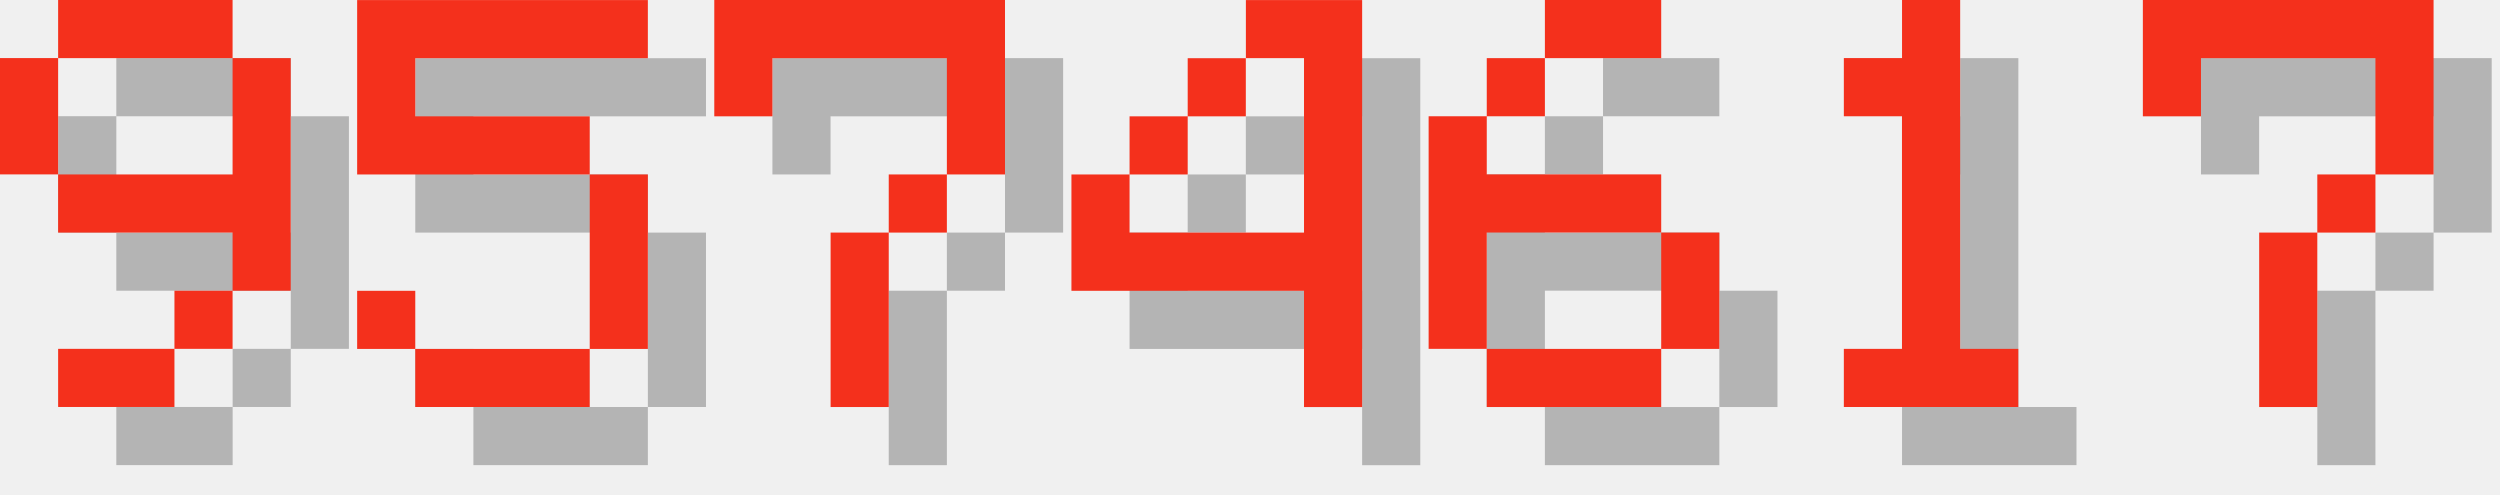
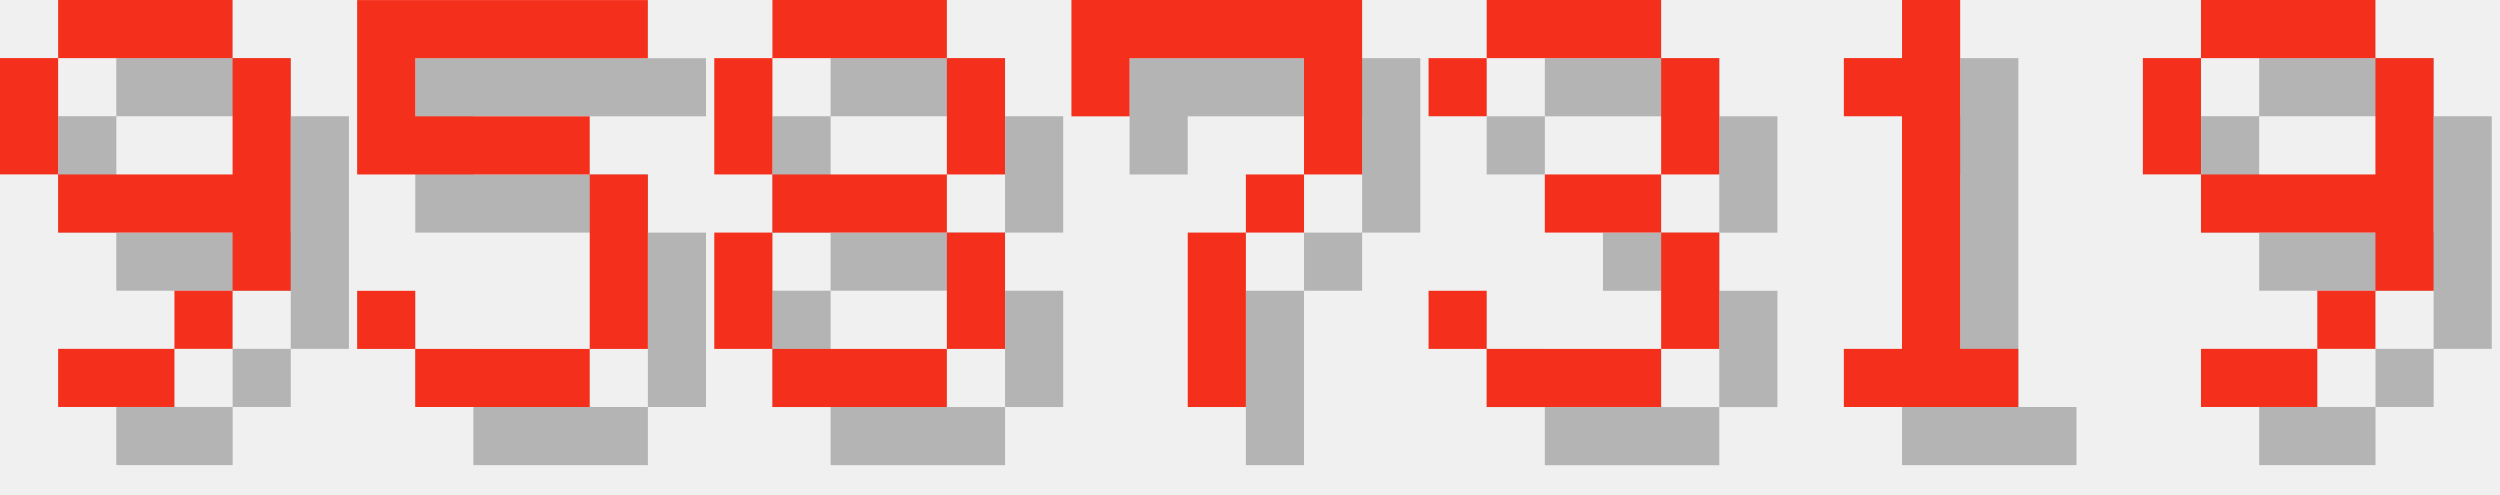
<svg xmlns="http://www.w3.org/2000/svg" version="1.1" width="182.0" height="36">
  <style>
        .text-foreground {
            fill: #F4301C;
        }
        .text-shadow {
            fill: #000000;
            fill-opacity: 0.25;
        }
    </style>
  <g class="digit" id="digit_9" transform="translate(0.0, 0), scale(4)">
    <path id="digit_9_shadow" class="text-shadow" d="m2.117 1.058v1.058h3.175v-1.058h-3.175zm3.175 1.058v2.117h-3.175v1.058h3.175v1.058h1.058v-4.233h-1.058zm0 4.233h-1.058v1.058h1.058v-1.058zm-1.058 1.058h-2.117v1.058h2.117v-1.058zm-2.117-3.175v-2.117h-1.058v2.117h1.058z" fill-opacity=".5" style="paint-order:stroke fill markers" />
    <path id="digit_9_fg" class="text-foreground" d="m1.058 0v1.058h3.175v-1.058h-3.175zm3.175 1.058v2.117h-3.175v1.058h3.175v1.058h1.058v-4.233h-1.058zm0 4.233h-1.058v1.058h1.058v-1.058zm-1.058 1.058h-2.117v1.058h2.117v-1.058zm-2.117-3.175v-2.117h-1.058v2.117h1.058z" fill="#fff" style="paint-order:stroke fill markers" />
  </g>
  <g class="digit" id="digit_5" transform="translate(26.0, 0), scale(4)">
    <path id="digit_5_shadow" class="text-shadow" d="m1.058 1.058v3.175h4.233v3.175h-3.175v-1.058h-1.058v1.058h1.058v1.058h3.175v-1.058h1.058v-3.175h-1.058v-1.058h-3.175v-1.058h4.233v-1.058h-5.292z" fill-opacity=".5" style="paint-order:stroke fill markers" />
    <path id="digit_5_fg" class="text-foreground" d="m0 0v3.175h4.233v3.175h-3.175v-1.058h-1.058v1.058h1.058v1.058h3.175v-1.058h1.058v-3.175h-1.058v-1.058h-3.175v-1.058h4.233v-1.058h-5.292z" fill="#fff" style="paint-order:stroke fill markers" />
  </g>
-   <g class="digit" id="digit_7" transform="translate(52.0, 0), scale(4)">
+   <g class="digit" id="digit_8" transform="translate(52.0, 0), scale(4)">
+     <path id="digit_8_shadow" class="text-shadow" d="m2.117 1.058v1.058h3.175v-1.058h-3.175zm3.175 1.058v2.117h1.058v-2.117h-1.058zm0 2.117h-3.175v1.058h3.175v-1.058zm0 1.058v2.117h1.058v-2.117h-1.058zm0 2.117h-3.175v1.058h3.175v-1.058zm-3.175 0v-2.117h-1.058v2.117h1.058zm0-3.175v-2.117h-1.058v2.117h1.058z" fill-opacity=".5" style="paint-order:stroke fill markers" />
+     <path id="digit_8_fg" class="text-foreground" d="m1.058 0v1.058h3.175v-1.058h-3.175zm3.175 1.058v2.117h1.058v-2.117h-1.058zm0 2.117h-3.175v1.058h3.175v-1.058zm0 1.058v2.117h1.058v-2.117h-1.058zm0 2.117h-3.175v1.058h3.175v-1.058zm-3.175 0v-2.117h-1.058v2.117h1.058zm0-3.175v-2.117h-1.058v2.117h1.058z" fill="#fff" style="paint-order:stroke fill markers" />
+   </g>
+   <g class="digit" id="digit_7" transform="translate(78.0, 0), scale(4)">
    <path id="digit_7_shadow" class="text-shadow" d="m1.058 1.058 2e-6 2.117h1.058v-1.058h3.175v1.058l2e-7 1.058h-1.058v1.058h-1.058l4e-7 3.175 1.058 1e-7v-3.175h1.058v-1.058h1.058l5e-7 -1.058v-2.117z" fill-opacity=".5" style="paint-order:stroke fill markers" />
    <path id="digit_7_fg" class="text-foreground" d="m0 0 2e-6 2.117h1.058v-1.058h3.175v1.058l2e-7 1.058h-1.058v1.058h-1.058l4e-7 3.175 1.058 1e-7v-3.175h1.058v-1.058h1.058l5e-7 -1.058v-2.117z" fill="#fff" style="paint-order:stroke fill markers" />
  </g>
-   <g class="digit" id="digit_4" transform="translate(78.0, 0), scale(4)">
-     <path id="digit_4_shadow" class="text-shadow" d="m4.233 1.058v1.058h1.058v3.175h-3.175v-1.058h-1.058v2.117h4.233v2.117h1.058v-7.408h-2.117zm-2.117 3.175h1.058v-1.058h-1.058v1.058zm1.058-1.058h1.058v-1.058h-1.058v1.058z" fill-opacity=".5" style="paint-order:stroke fill markers" />
-     <path id="digit_4_fg" class="text-foreground" d="m3.175 0v1.058h1.058v3.175h-3.175v-1.058h-1.058v2.117h4.233v2.117h1.058v-7.408h-2.117zm-2.117 3.175h1.058v-1.058h-1.058v1.058zm1.058-1.058h1.058v-1.058h-1.058v1.058z" fill="#fff" style="paint-order:stroke fill markers" />
-   </g>
-   <g class="digit" id="digit_6" transform="translate(104.0, 0), scale(4)">
-     <path id="digit_6_shadow" class="text-shadow" d="m3.175 1.058v1.058h2.117v-1.058h-2.117zm0 1.058h-1.058v1.058h1.058v-1.058zm-1.058 1.058h-1.058v4.233h1.058v-2.117h3.175v-1.058h-3.175v-1.058zm3.175 2.117v2.117h1.058v-2.117h-1.058zm0 2.117h-3.175v1.058h3.175v-1.058z" fill-opacity=".5" style="paint-order:stroke fill markers" />
-     <path id="digit_6_fg" class="text-foreground" d="m2.117 0v1.058h2.117v-1.058h-2.117zm0 1.058h-1.058v1.058h1.058v-1.058zm-1.058 1.058h-1.058v4.233h1.058v-2.117h3.175v-1.058h-3.175v-1.058zm3.175 2.117v2.117h1.058v-2.117h-1.058zm0 2.117h-3.175v1.058h3.175v-1.058z" fill="#fff" style="paint-order:stroke fill markers" />
+   <g class="digit" id="digit_3" transform="translate(104.0, 0), scale(4)">
+     <path id="digit_3_shadow" class="text-shadow" d="m1.058 2.117v1.058h1.058v-1.058h3.175v2.117h-2.117v1.058h2.117v2.117h-3.175v-1.058h-1.058v1.058h1.058v1.058h3.175v-1.058h1.058v-2.117h-1.058v-1.058h1.058v-2.117h-1.058v-1.058h-3.175v1.058h-1.058z" fill-opacity=".5" style="paint-order:stroke fill markers" />
+     <path id="digit_3_fg" class="text-foreground" d="m0 1.058v1.058h1.058v-1.058h3.175v2.117h-2.117v1.058h2.117v2.117h-3.175v-1.058h-1.058v1.058h1.058v1.058h3.175v-1.058h1.058v-2.117h-1.058v-1.058h1.058v-2.117h-1.058v-1.058h-3.175v1.058h-1.058z" fill="#fff" style="paint-order:stroke fill markers" />
  </g>
  <g class="digit" id="digit_1" transform="translate(130.0, 0), scale(4)">
    <path id="digit_1_shadow" class="text-shadow" d="m2.117 2.117v1.058h1.058v4.233h-1.058v1.058h3.175v-1.058h-1.058v-6.35h-1.058v1.058h-1.058z" fill-opacity=".5" style="paint-order:stroke fill markers" />
    <path id="digit_1_fg" class="text-foreground" d="m1.058 1.058v1.058h1.058v4.233h-1.058v1.058h3.175v-1.058h-1.058v-6.35h-1.058v1.058h-1.058z" fill="#fff" style="paint-order:stroke fill markers" />
  </g>
-   <g class="digit" id="digit_7" transform="translate(156.0, 0), scale(4)">
-     <path id="digit_7_shadow" class="text-shadow" d="m1.058 1.058 2e-6 2.117h1.058v-1.058h3.175v1.058l2e-7 1.058h-1.058v1.058h-1.058l4e-7 3.175 1.058 1e-7v-3.175h1.058v-1.058h1.058l5e-7 -1.058v-2.117z" fill-opacity=".5" style="paint-order:stroke fill markers" />
-     <path id="digit_7_fg" class="text-foreground" d="m0 0 2e-6 2.117h1.058v-1.058h3.175v1.058l2e-7 1.058h-1.058v1.058h-1.058l4e-7 3.175 1.058 1e-7v-3.175h1.058v-1.058h1.058l5e-7 -1.058v-2.117z" fill="#fff" style="paint-order:stroke fill markers" />
+   <g class="digit" id="digit_9" transform="translate(156.0, 0), scale(4)">
+     <path id="digit_9_shadow" class="text-shadow" d="m2.117 1.058v1.058h3.175v-1.058h-3.175zm3.175 1.058v2.117h-3.175v1.058h3.175v1.058h1.058v-4.233h-1.058zm0 4.233h-1.058v1.058h1.058v-1.058zm-1.058 1.058h-2.117v1.058h2.117v-1.058zm-2.117-3.175v-2.117h-1.058v2.117h1.058z" fill-opacity=".5" style="paint-order:stroke fill markers" />
+     <path id="digit_9_fg" class="text-foreground" d="m1.058 0v1.058h3.175v-1.058h-3.175zm3.175 1.058v2.117h-3.175v1.058h3.175v1.058h1.058v-4.233h-1.058zm0 4.233h-1.058v1.058h1.058v-1.058zm-1.058 1.058h-2.117v1.058h2.117v-1.058zm-2.117-3.175v-2.117h-1.058v2.117h1.058z" fill="#fff" style="paint-order:stroke fill markers" />
  </g>
</svg>
